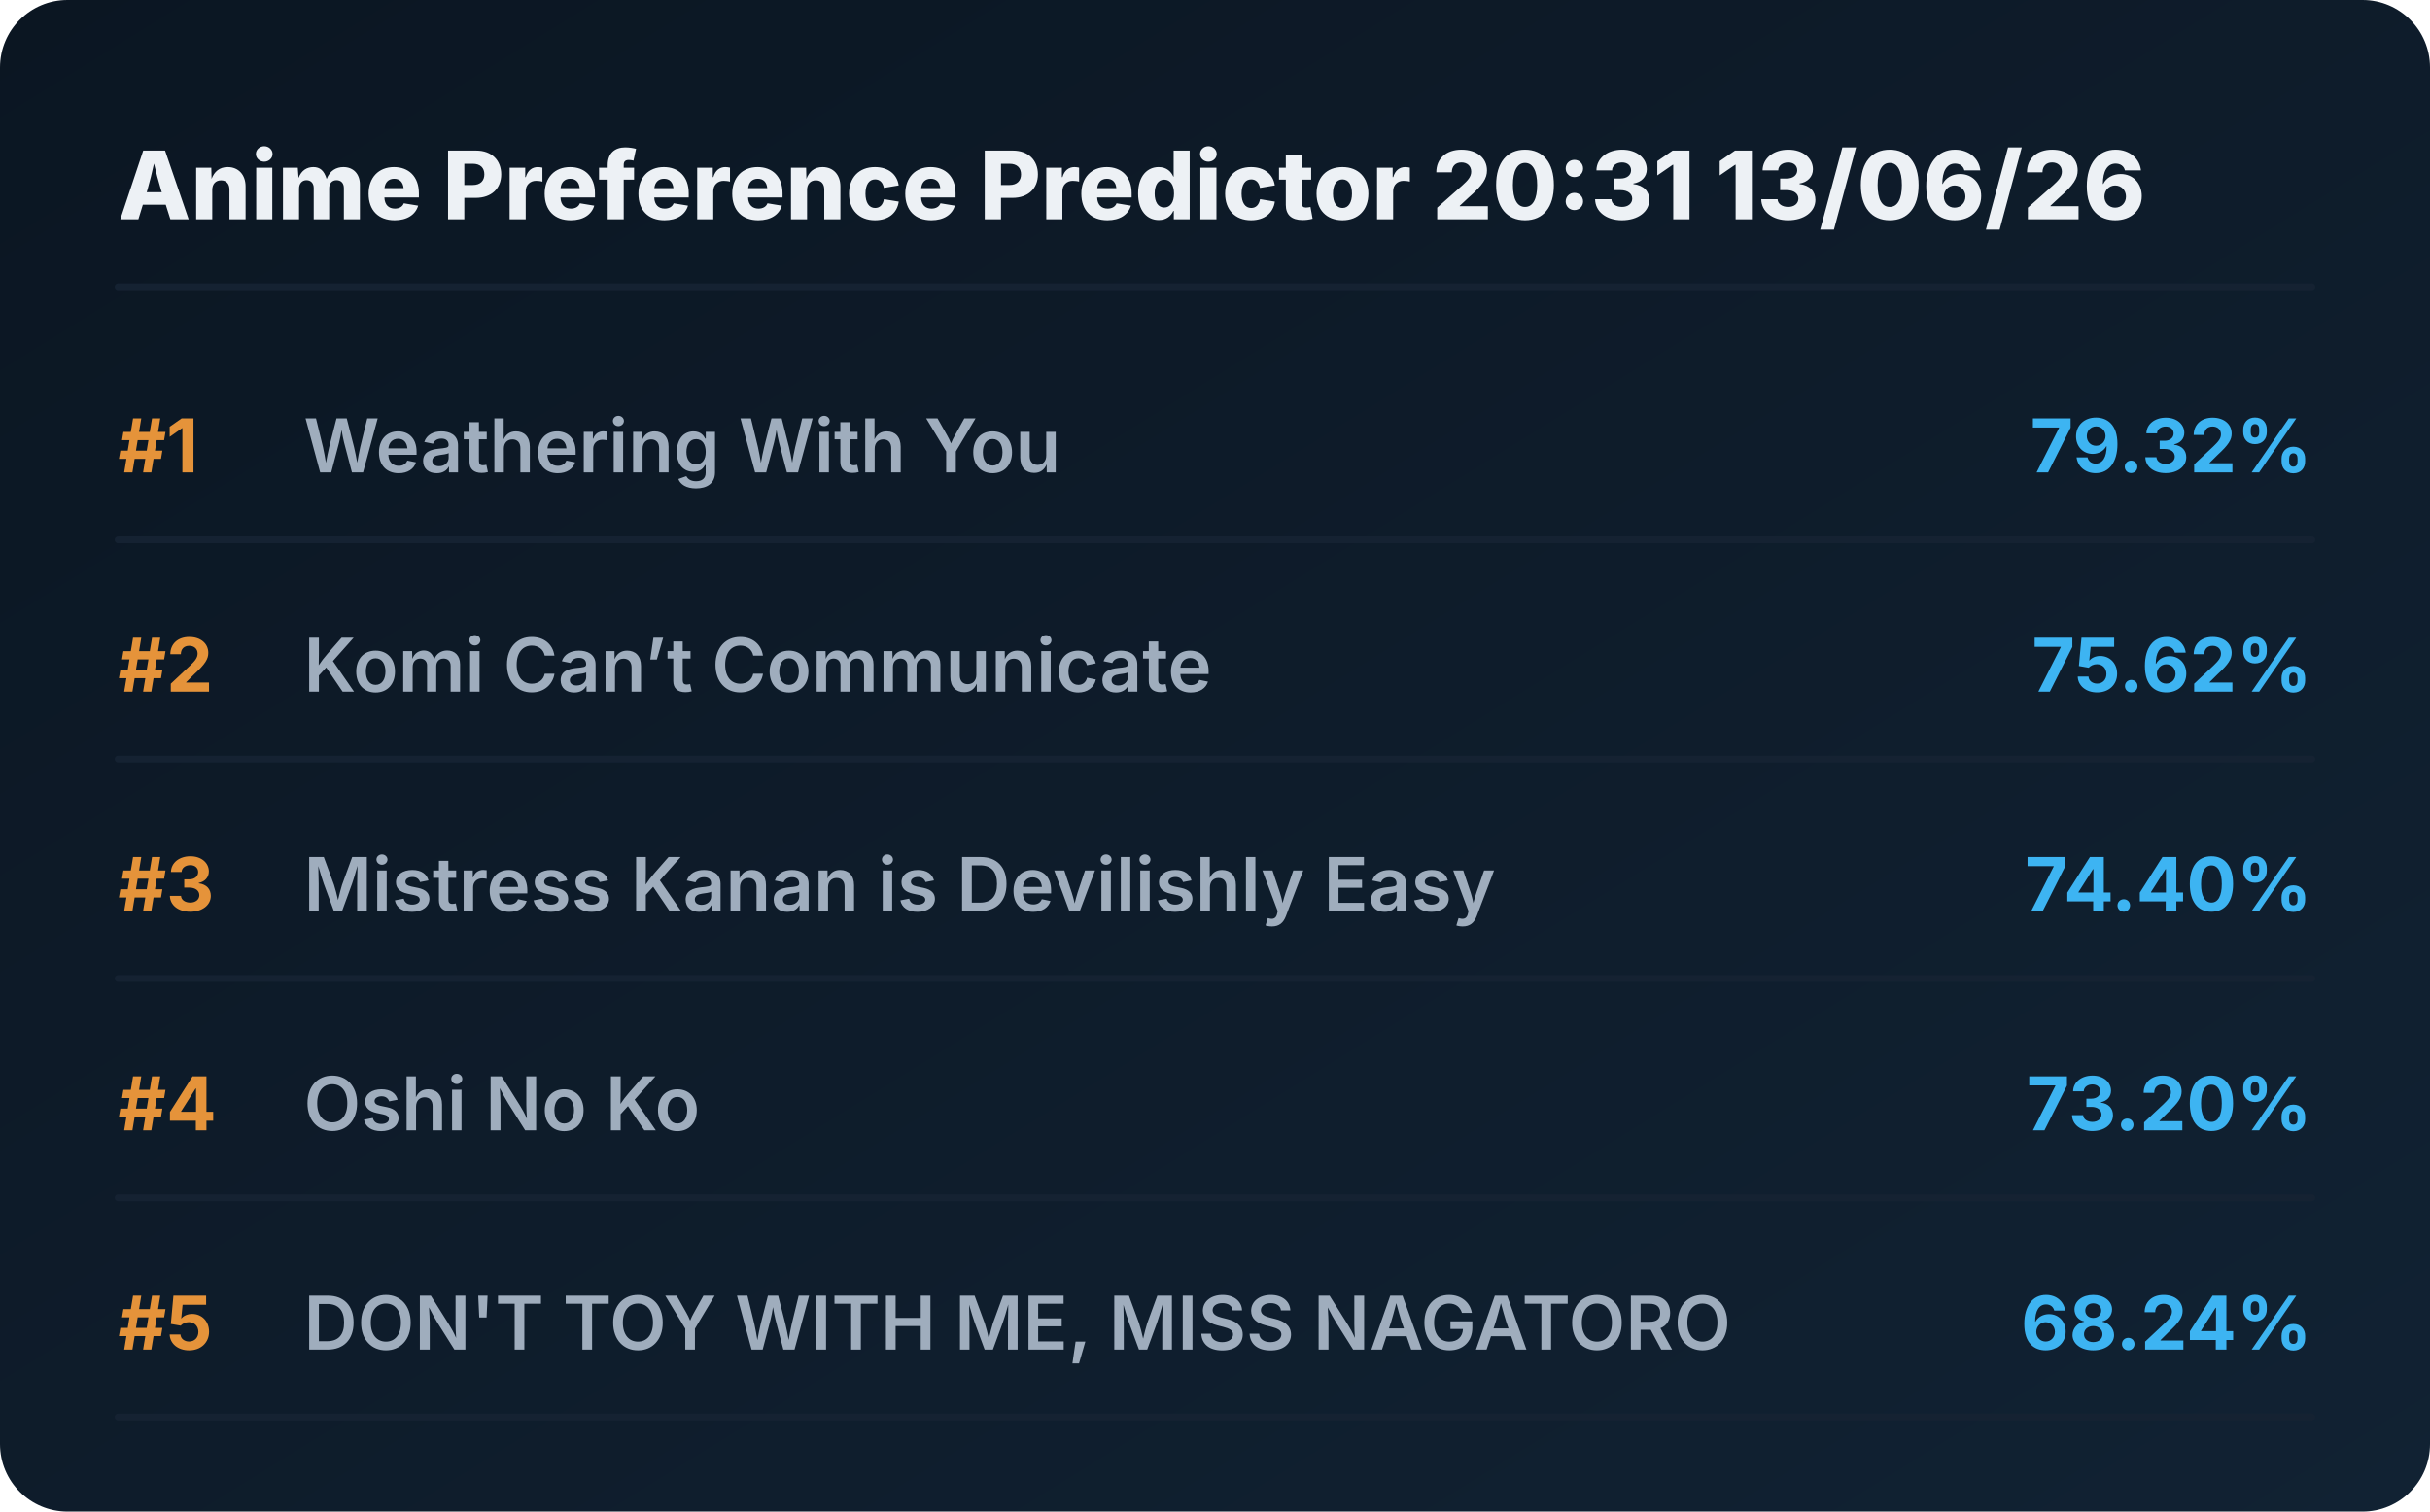
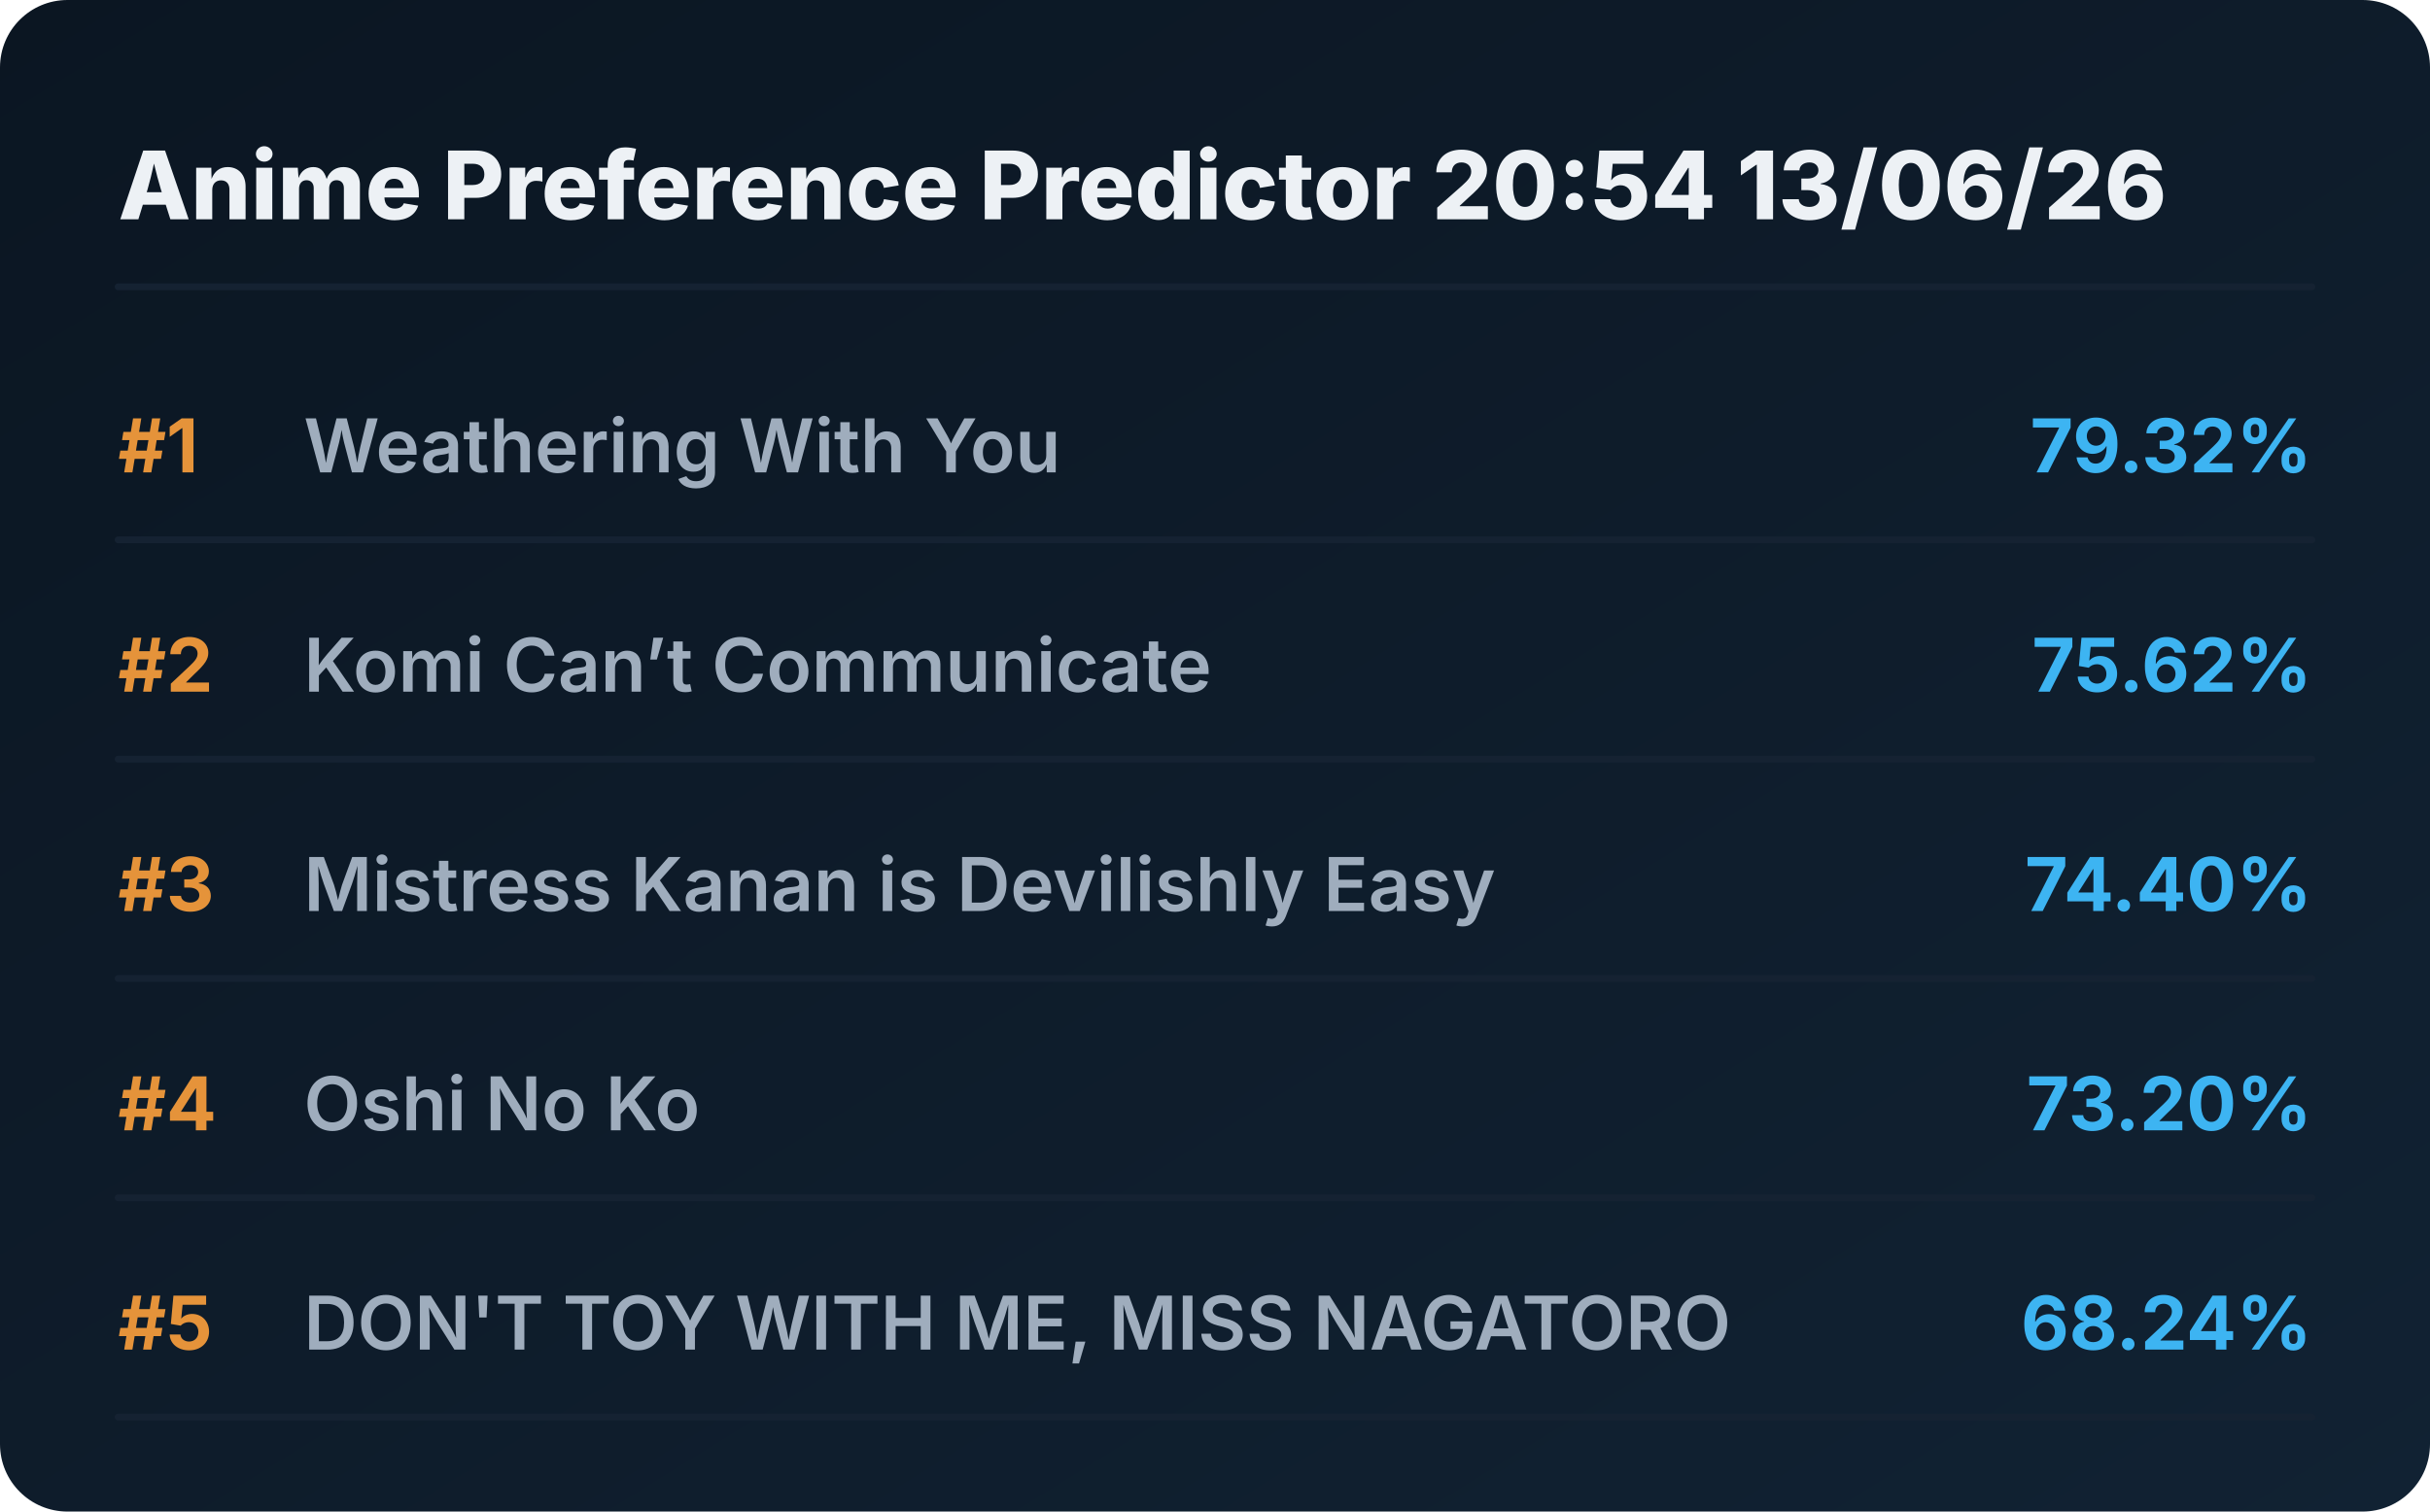
<svg xmlns="http://www.w3.org/2000/svg" viewBox="0 0 720 448" preserveAspectRatio="xMidYMid meet" style="width: 100%; height: auto; max-width: 720px;">
  <defs>
    <linearGradient id="boxGrad" x1="0%" y1="0%" x2="100%" y2="100%">
      <stop offset="0%" stop-color="#0b1622" />
      <stop offset="100%" stop-color="#112233" />
    </linearGradient>
    <clipPath id="titleClip">
      <rect x="90" y="0" width="510" height="100%" />
    </clipPath>
  </defs>
  <style>
    .bg { fill: url(#boxGrad); rx: 20px; }
    .header { font-family: 'Overpass', 'Inter', system-ui, sans-serif; font-weight: 800; font-size: 28px; fill: #edf1f5; }
    .rank { font-family: 'Overpass', 'Inter', system-ui, sans-serif; font-weight: 700; font-size: 22px; fill: #e5933a; }
    .title { font-family: 'Overpass', 'Inter', system-ui, sans-serif; font-weight: 600; font-size: 22px; fill: #9fadbd; }
    .score { font-family: 'Overpass', 'Inter', system-ui, sans-serif; font-weight: 700; font-size: 22px; fill: #3db4f2; }
    .line { stroke: #152232; stroke-width: 2; stroke-linecap: round; }
  </style>
  <rect class="bg" width="720" height="448" />
-   <text x="35" y="65" class="header">Anime Preference Predictor 20:31 13/06/26</text>
+   <text x="35" y="65" class="header">Anime Preference Predictor 20:54 13/06/26</text>
  <line x1="35" y1="85" x2="685" y2="85" class="line" />
  <g transform="translate(0, 0)">
    <text x="35" y="140" class="rank">#1</text>
    <text x="90" y="140" class="title">Weathering With You</text>
    <text x="685" y="140" class="score" text-anchor="end">79.32%</text>
    <line x1="35" y1="160" x2="685" y2="160" class="line" />
  </g>
  <g transform="translate(0, 65)">
    <text x="35" y="140" class="rank">#2</text>
    <text x="90" y="140" class="title">Komi Can’t Communicate</text>
    <text x="685" y="140" class="score" text-anchor="end">75.62%</text>
    <line x1="35" y1="160" x2="685" y2="160" class="line" />
  </g>
  <g transform="translate(0, 130)">
    <text x="35" y="140" class="rank">#3</text>
    <text x="90" y="140" class="title">Mistress Kanan is Devilishly Easy</text>
    <text x="685" y="140" class="score" text-anchor="end">74.40%</text>
    <line x1="35" y1="160" x2="685" y2="160" class="line" />
  </g>
  <g transform="translate(0, 195)">
    <text x="35" y="140" class="rank">#4</text>
    <text x="90" y="140" class="title">Oshi No Ko</text>
    <text x="685" y="140" class="score" text-anchor="end">73.20%</text>
    <line x1="35" y1="160" x2="685" y2="160" class="line" />
  </g>
  <g transform="translate(0, 260)">
    <text x="35" y="140" class="rank">#5</text>
    <text x="90" y="140" class="title">DON'T TOY WITH ME, MISS NAGATORO</text>
    <text x="685" y="140" class="score" text-anchor="end">68.24%</text>
    <line x1="35" y1="160" x2="685" y2="160" class="line" />
  </g>
</svg>
